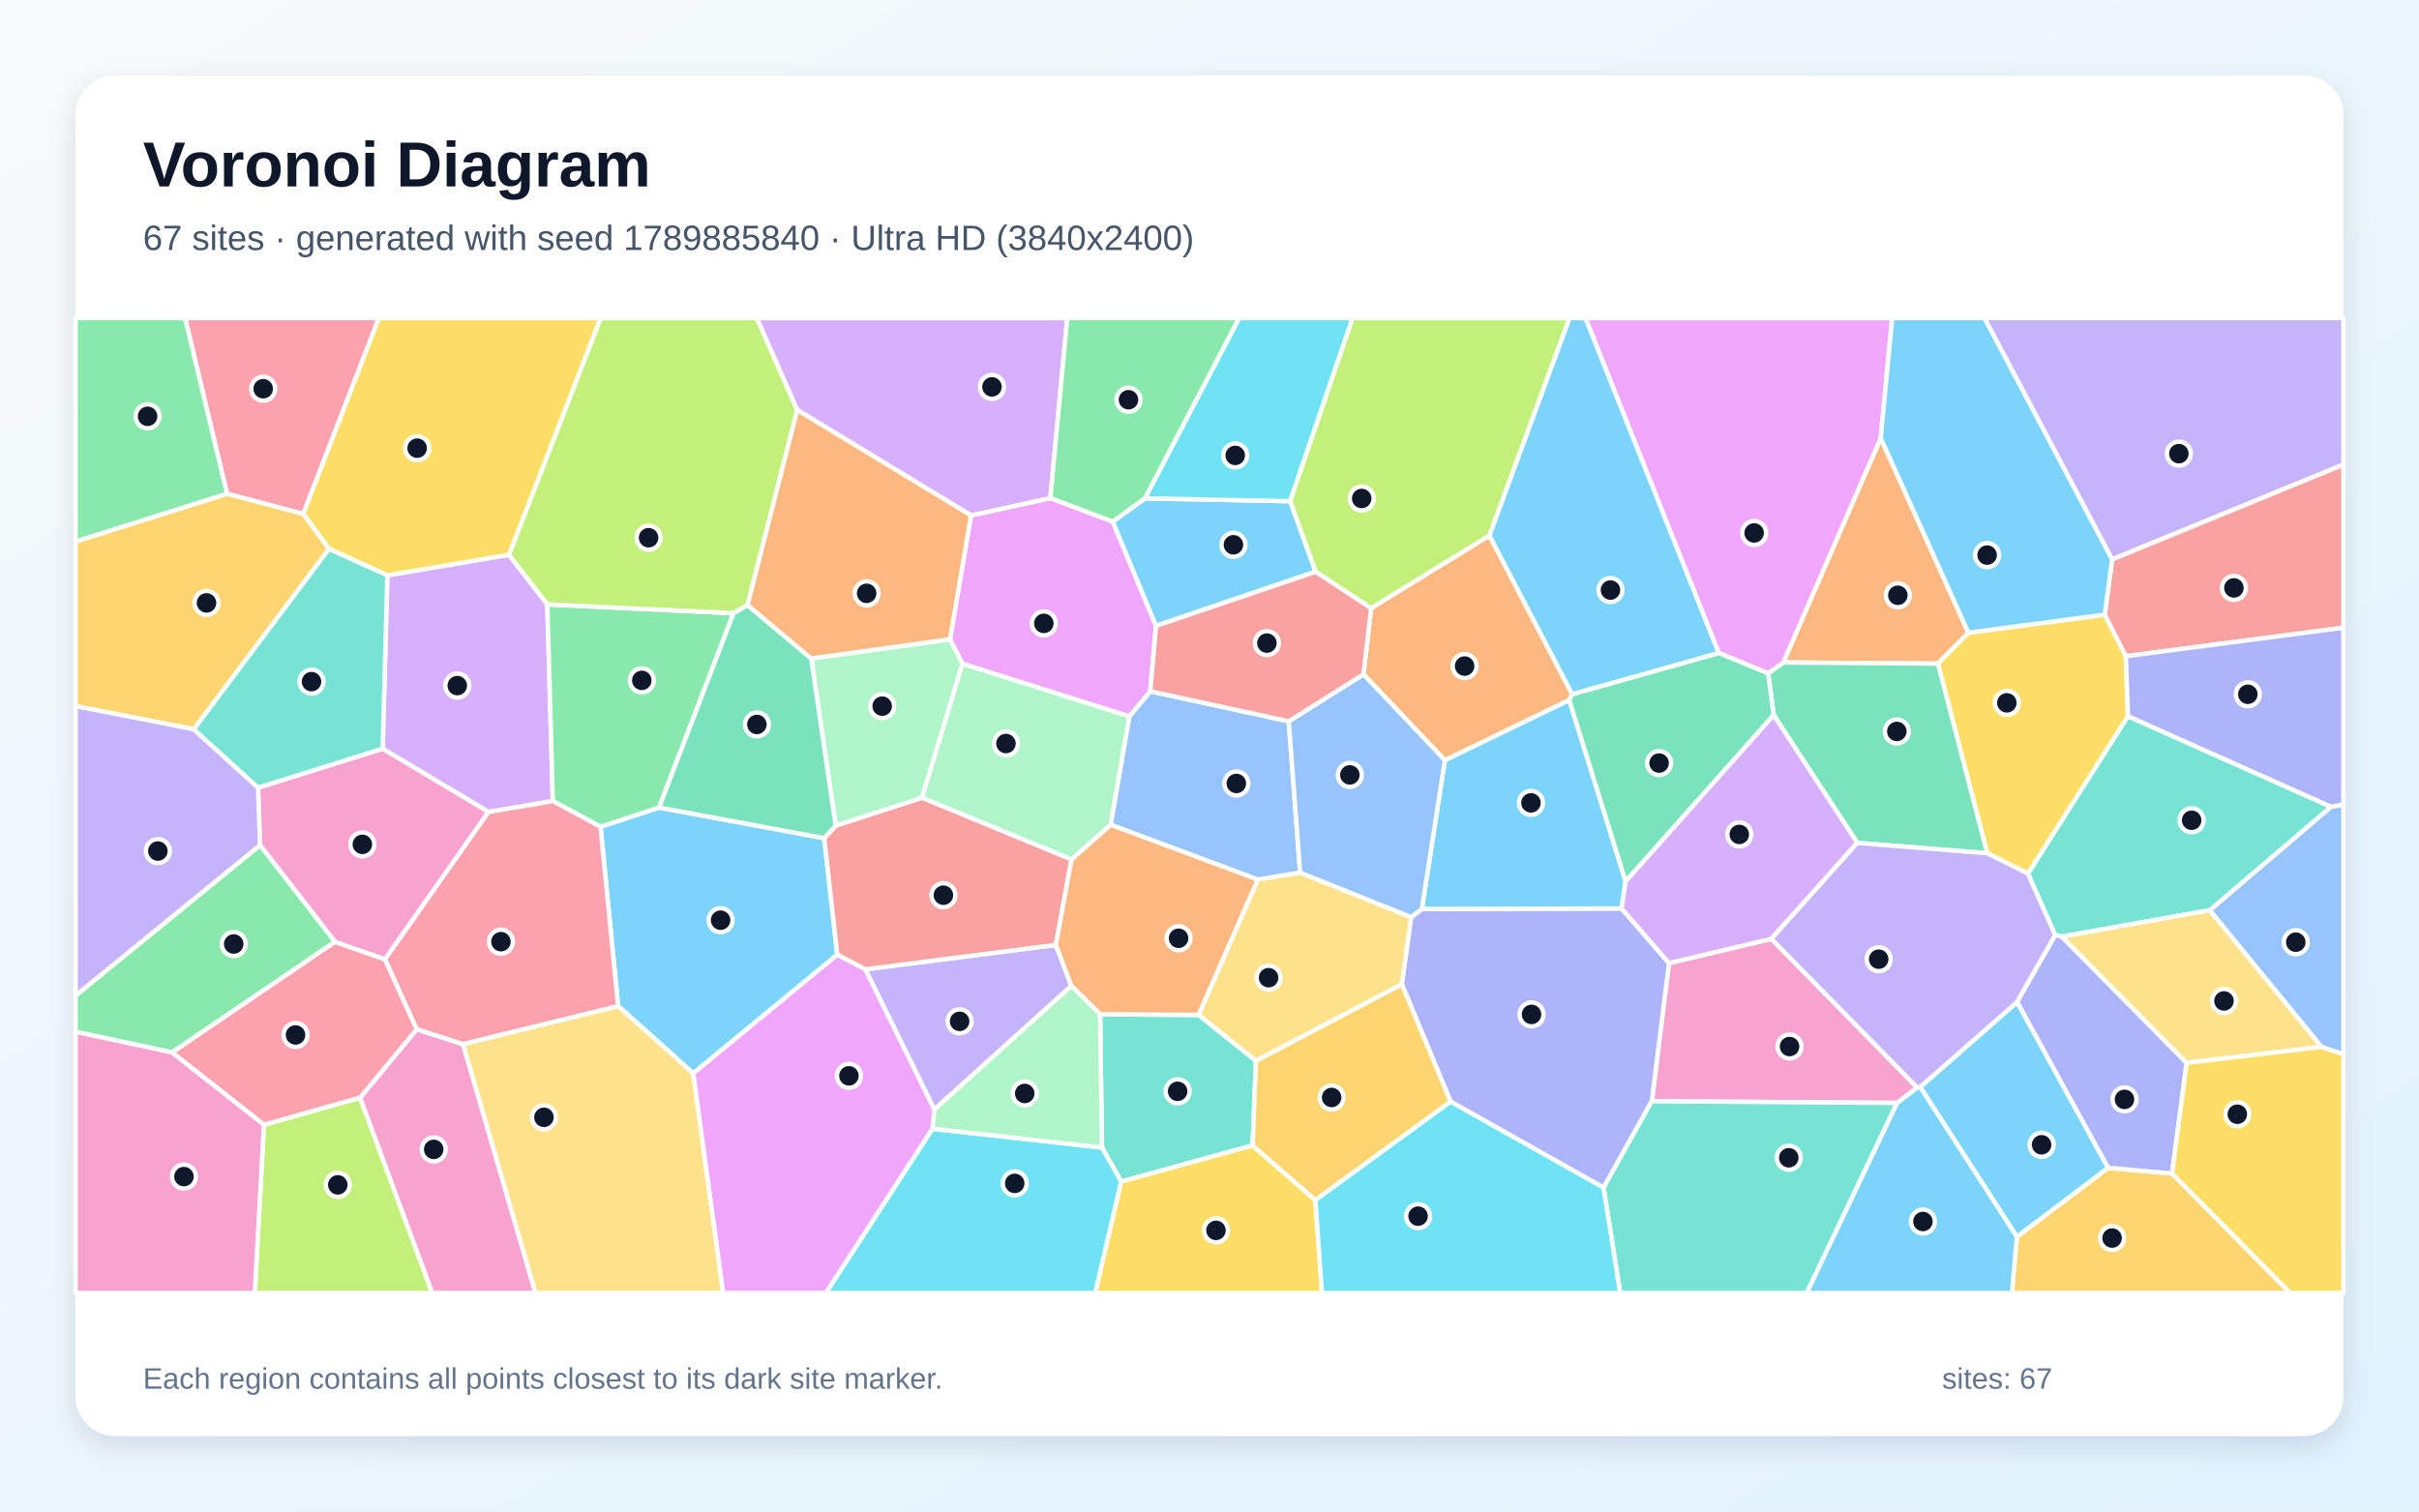
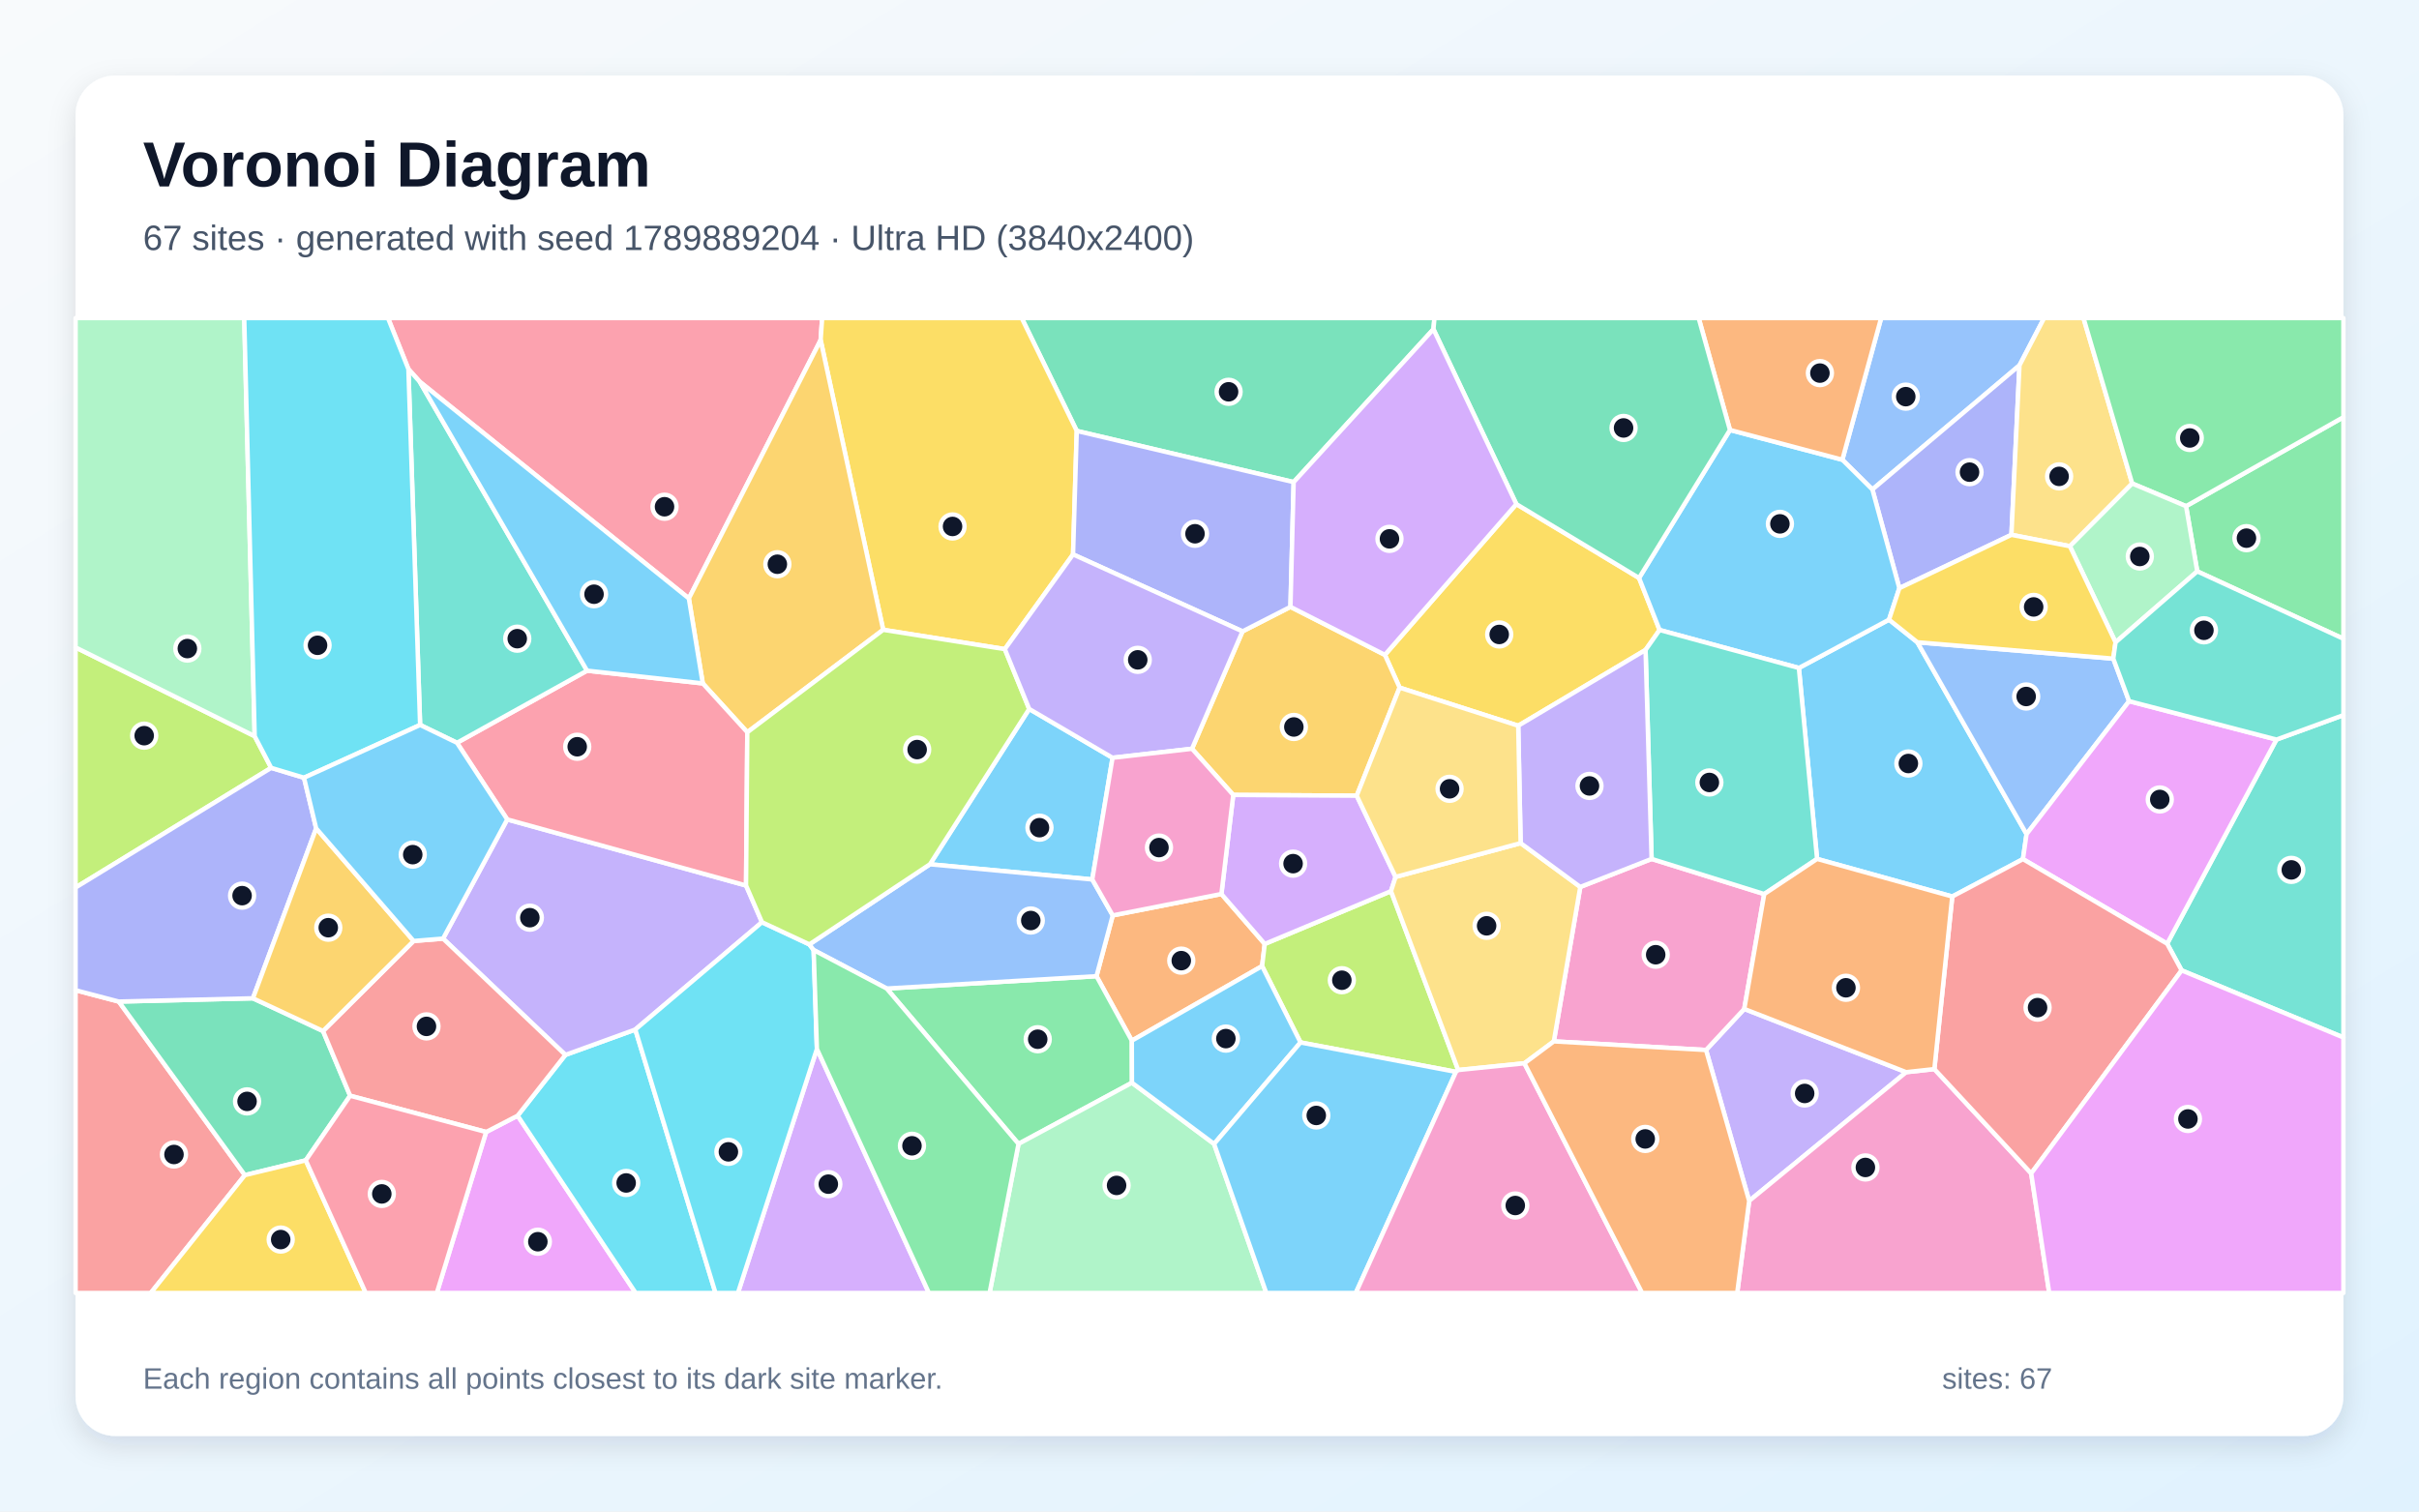
<svg xmlns="http://www.w3.org/2000/svg" width="3840" height="2400" viewBox="0 0 3840 2400" role="img" aria-labelledby="title description">
  <defs>
    <linearGradient id="background" x1="0" y1="0" x2="1" y2="1">
      <stop stop-color="#F8FAFC" />
      <stop offset="1" stop-color="#E0F2FE" />
    </linearGradient>
    <filter id="shadow" x="-5%" y="-5%" width="110%" height="110%">
      <feDropShadow dx="0" dy="15" stdDeviation="22" flood-color="#0F172A" flood-opacity=".12" />
    </filter>
  </defs>
  <rect width="3840" height="2400" fill="url(#background)" />
  <rect x="120" y="120" width="3600" height="2160" rx="63" fill="#FFFFFF" filter="url(#shadow)" />
  <g font-family="Arial, sans-serif">
    <text x="227" y="296" font-size="101" font-weight="700" fill="#0F172A">Voronoi Diagram</text>
-     <text x="227" y="397" font-size="56" fill="#475569">67 sites · generated with seed 1789885840 · Ultra HD (3840x2400)</text>
+     <text x="227" y="397" font-size="56" fill="#475569">67 sites · generated with seed 1789889204 · Ultra HD (3840x2400)</text>
  </g>
  <g stroke="#FFFFFF" stroke-width="7" stroke-linejoin="round">
-     <polygon points="1100.5,1704.3 981.2,1597.4 953.3,1312.7 1046.2,1282.2 1308.4,1330.8 1329.1,1515.9" fill="#38BDF8" fill-opacity="0.65" />
-     <polygon points="1483.2,1761.8 1373.5,1539.1 1676.1,1500.3 1700.8,1565.4" fill="#A78BFA" fill-opacity="0.65" />
-     <polygon points="3043.5,1726.8 3011.5,1751.2 2622.1,1748.5 2649.4,1529.2 2811.9,1490.7" fill="#F472B6" fill-opacity="0.65" />
-     <polygon points="3124.7,1004.7 3076.3,1053.7 2830.8,1051.9 2985.5,695.5" fill="#FB923C" fill-opacity="0.65" />
-     <polygon points="3341.2,975.9 3374.6,1041.9 3378.0,1137.4 3219.4,1387.1 3154.6,1354.8 3076.3,1053.7 3124.7,1004.7" fill="#FACC15" fill-opacity="0.65" />
-     <polygon points="360.6,784.1 120.0,860.0 120.0,505.0 294.0,505.0" fill="#4ADE80" fill-opacity="0.65" />
-     <polygon points="1993.8,1684.3 1988.4,1818.7 1779.9,1876.2 1749.3,1822.1 1746.3,1610.5 1902.8,1611.5" fill="#2DD4BF" fill-opacity="0.65" />
-     <polygon points="2045.8,1145.3 2063.9,1385.6 1996.8,1396.7 1762.9,1309.5 1792.7,1137.5 1825.9,1097.6" fill="#60A5FA" fill-opacity="0.65" />
-     <polygon points="1541.4,818.4 1667.4,790.8 1766.4,828.2 1835.1,993.8 1825.9,1097.6 1792.7,1137.5 1527.9,1054.0 1508.0,1015.1" fill="#E879F9" fill-opacity="0.65" />
-     <polygon points="3154.6,1354.8 2948.3,1338.3 2815.6,1135.4 2806.8,1069.2 2830.8,1051.9 3076.3,1053.7" fill="#34D399" fill-opacity="0.65" />
-     <polygon points="1326.6,1310.9 1463.7,1266.5 1701.0,1364.4 1676.1,1500.3 1373.5,1539.1 1329.1,1515.9 1308.4,1330.8" fill="#F87171" fill-opacity="0.65" />
-     <polygon points="2302.7,1749.2 2225.2,1562.6 2240.1,1456.2 2257.1,1443.3 2574.1,1442.4 2649.4,1529.2 2622.1,1748.5 2545.5,1885.8" fill="#818CF8" fill-opacity="0.65" />
-     <polygon points="3201.6,1963.7 3346.5,1854.2 3448.0,1863.3 3635.6,2053.0 3193.8,2053.0" fill="#FBBF24" fill-opacity="0.65" />
-     <polygon points="418.9,1785.9 571.6,1742.8 686.2,2053.0 404.5,2053.0" fill="#A3E635" fill-opacity="0.65" />
-     <polygon points="775.5,1289.3 607.4,1188.8 614.9,913.5 807.9,880.8 868.8,959.6 877.6,1271.9" fill="#C084FC" fill-opacity="0.65" />
-     <polygon points="481.4,816.0 360.6,784.1 294.0,505.0 601.5,505.0" fill="#FB7185" fill-opacity="0.65" />
-     <polygon points="1480.1,1792.2 1749.3,1822.1 1779.9,1876.2 1738.7,2053.0 1310.9,2053.0" fill="#22D3EE" fill-opacity="0.65" />
-     <polygon points="1287.7,1045.5 1508.0,1015.1 1527.9,1054.0 1463.7,1266.5 1326.6,1310.9" fill="#86EFAC" fill-opacity="0.65" />
-     <polygon points="734.8,1657.8 981.2,1597.4 1100.5,1704.3 1148.0,2053.0 849.8,2053.0" fill="#FCD34D" fill-opacity="0.65" />
-     <polygon points="2293.6,1207.0 2491.0,1111.3 2580.6,1399.5 2574.1,1442.4 2257.1,1443.3" fill="#38BDF8" fill-opacity="0.65" />
-     <polygon points="1817.4,791.3 2048.1,795.8 2088.5,907.7 1835.1,993.8 1766.4,828.2" fill="#38BDF8" fill-opacity="0.65" />
-     <polygon points="3352.8,888.3 3150.1,505.0 3720.0,505.0 3720.0,737.7" fill="#A78BFA" fill-opacity="0.65" />
-     <polygon points="571.6,1742.8 661.6,1634.2 734.8,1657.8 849.8,2053.0 686.2,2053.0" fill="#F472B6" fill-opacity="0.65" />
-     <polygon points="1902.8,1611.5 1746.3,1610.5 1700.8,1565.4 1676.1,1500.3 1701.0,1364.4 1762.9,1309.5 1996.8,1396.7" fill="#FB923C" fill-opacity="0.65" />
-     <polygon points="1779.9,1876.2 1988.4,1818.7 2088.1,1905.5 2098.5,2053.0 1738.7,2053.0" fill="#FACC15" fill-opacity="0.65" />
-     <polygon points="1164.4,973.7 1046.2,1282.2 953.3,1312.7 877.6,1271.9 868.8,959.6" fill="#4ADE80" fill-opacity="0.65" />
-     <polygon points="2545.5,1885.8 2622.1,1748.5 3011.5,1751.2 2868.0,2053.0 2571.9,2053.0" fill="#2DD4BF" fill-opacity="0.65" />
-     <polygon points="3685.2,1662.3 3507.7,1445.3 3700.1,1281.1 3720.0,1277.2 3720.0,1674.1" fill="#60A5FA" fill-opacity="0.65" />
-     <polygon points="2985.5,695.5 2830.8,1051.9 2806.8,1069.2 2728.3,1036.8 2516.7,505.0 3003.7,505.0" fill="#E879F9" fill-opacity="0.65" />
-     <polygon points="2495.5,1102.3 2728.3,1036.8 2806.8,1069.2 2815.6,1135.4 2580.6,1399.5 2491.0,1111.3" fill="#34D399" fill-opacity="0.65" />
-     <polygon points="3374.6,1041.9 3341.2,975.9 3352.8,888.3 3720.0,737.7 3720.0,996.7" fill="#F87171" fill-opacity="0.65" />
-     <polygon points="3700.1,1281.1 3378.0,1137.4 3374.6,1041.9 3720.0,996.7 3720.0,1277.2" fill="#818CF8" fill-opacity="0.65" />
-     <polygon points="2088.1,1905.5 1988.4,1818.7 1993.8,1684.3 2225.2,1562.6 2302.7,1749.2" fill="#FBBF24" fill-opacity="0.65" />
-     <polygon points="1265.6,651.0 1186.6,960.8 1164.4,973.7 868.8,959.6 807.9,880.8 953.3,505.0 1201.5,505.0" fill="#A3E635" fill-opacity="0.65" />
-     <polygon points="2574.1,1442.4 2580.6,1399.5 2815.6,1135.4 2948.3,1338.3 2811.9,1490.7 2649.4,1529.2" fill="#C084FC" fill-opacity="0.65" />
-     <polygon points="273.0,1671.0 531.6,1495.3 611.2,1523.2 661.6,1634.2 571.6,1742.8 418.9,1785.9" fill="#FB7185" fill-opacity="0.65" />
-     <polygon points="2048.1,795.8 1817.4,791.3 1966.9,505.0 2147.2,505.0" fill="#22D3EE" fill-opacity="0.65" />
-     <polygon points="1480.1,1792.2 1483.2,1761.8 1700.8,1565.4 1746.3,1610.5 1749.3,1822.1" fill="#86EFAC" fill-opacity="0.65" />
-     <polygon points="2240.1,1456.2 2225.2,1562.6 1993.8,1684.3 1902.8,1611.5 1996.8,1396.7 2063.9,1385.6" fill="#FCD34D" fill-opacity="0.65" />
-     <polygon points="3048.1,1726.0 3202.1,1590.9 3346.5,1854.2 3201.6,1963.7" fill="#38BDF8" fill-opacity="0.65" />
-     <polygon points="2728.3,1036.8 2495.5,1102.3 2364.1,850.4 2491.3,505.0 2516.7,505.0" fill="#38BDF8" fill-opacity="0.65" />
-     <polygon points="3262.7,1484.7 3202.1,1590.9 3048.1,1726.0 3043.5,1726.8 2811.9,1490.7 2948.3,1338.3 3154.6,1354.8 3219.4,1387.1" fill="#A78BFA" fill-opacity="0.65" />
-     <polygon points="611.2,1523.2 531.6,1495.3 412.7,1342.0 409.7,1250.6 607.4,1188.8 775.5,1289.3" fill="#F472B6" fill-opacity="0.65" />
-     <polygon points="2364.1,850.4 2495.5,1102.3 2491.0,1111.3 2293.6,1207.0 2164.4,1070.7 2176.6,965.5" fill="#FB923C" fill-opacity="0.65" />
-     <polygon points="807.9,880.8 614.9,913.5 522.2,871.6 481.4,816.0 601.5,505.0 953.3,505.0" fill="#FACC15" fill-opacity="0.65" />
-     <polygon points="412.7,1342.0 531.6,1495.3 273.0,1671.0 120.0,1638.3 120.0,1580.7" fill="#4ADE80" fill-opacity="0.65" />
-     <polygon points="3700.1,1281.1 3507.7,1445.3 3273.0,1487.2 3262.7,1484.7 3219.4,1387.1 3378.0,1137.4" fill="#2DD4BF" fill-opacity="0.65" />
-     <polygon points="2164.4,1070.7 2293.6,1207.0 2257.1,1443.3 2240.1,1456.2 2063.9,1385.6 2045.8,1145.3" fill="#60A5FA" fill-opacity="0.65" />
-     <polygon points="1100.5,1704.3 1329.1,1515.9 1373.5,1539.1 1483.2,1761.8 1480.1,1792.2 1310.9,2053.0 1148.0,2053.0" fill="#E879F9" fill-opacity="0.65" />
-     <polygon points="1164.4,973.7 1186.6,960.8 1287.7,1045.5 1326.6,1310.9 1308.4,1330.8 1046.2,1282.2" fill="#34D399" fill-opacity="0.65" />
-     <polygon points="2088.5,907.7 2176.6,965.5 2164.4,1070.7 2045.8,1145.3 1825.9,1097.6 1835.1,993.8" fill="#F87171" fill-opacity="0.65" />
-     <polygon points="3471.2,1687.5 3448.0,1863.3 3346.5,1854.2 3202.1,1590.9 3262.7,1484.7 3273.0,1487.2" fill="#818CF8" fill-opacity="0.65" />
-     <polygon points="481.4,816.0 522.2,871.6 307.6,1157.9 120.0,1121.2 120.0,860.0 360.6,784.1" fill="#FBBF24" fill-opacity="0.65" />
-     <polygon points="2364.1,850.4 2176.6,965.5 2088.5,907.7 2048.1,795.8 2147.2,505.0 2491.3,505.0" fill="#A3E635" fill-opacity="0.65" />
-     <polygon points="1667.4,790.8 1541.4,818.4 1265.6,651.0 1201.5,505.0 1694.2,505.0" fill="#C084FC" fill-opacity="0.65" />
-     <polygon points="734.8,1657.8 661.6,1634.2 611.2,1523.2 775.5,1289.3 877.6,1271.9 953.3,1312.7 981.2,1597.4" fill="#FB7185" fill-opacity="0.65" />
-     <polygon points="2088.1,1905.5 2302.7,1749.2 2545.5,1885.8 2571.9,2053.0 2098.5,2053.0" fill="#22D3EE" fill-opacity="0.65" />
-     <polygon points="1527.9,1054.0 1792.7,1137.5 1762.9,1309.5 1701.0,1364.4 1463.7,1266.5" fill="#86EFAC" fill-opacity="0.65" />
-     <polygon points="3471.2,1687.5 3273.0,1487.2 3507.7,1445.3 3685.2,1662.3" fill="#FCD34D" fill-opacity="0.65" />
-     <polygon points="3352.8,888.3 3341.2,975.9 3124.7,1004.7 2985.5,695.5 3003.7,505.0 3150.1,505.0" fill="#38BDF8" fill-opacity="0.65" />
-     <polygon points="3011.5,1751.2 3043.5,1726.8 3048.1,1726.0 3201.6,1963.7 3193.8,2053.0 2868.0,2053.0" fill="#38BDF8" fill-opacity="0.65" />
-     <polygon points="307.6,1157.9 409.7,1250.6 412.7,1342.0 120.0,1580.7 120.0,1121.2" fill="#A78BFA" fill-opacity="0.65" />
-     <polygon points="120.0,1638.3 273.0,1671.0 418.9,1785.9 404.5,2053.0 120.0,2053.0" fill="#F472B6" fill-opacity="0.65" />
-     <polygon points="1541.4,818.4 1508.0,1015.1 1287.7,1045.5 1186.6,960.8 1265.6,651.0" fill="#FB923C" fill-opacity="0.65" />
-     <polygon points="3448.0,1863.3 3471.2,1687.5 3685.2,1662.3 3720.0,1674.1 3720.0,2053.0 3635.6,2053.0" fill="#FACC15" fill-opacity="0.65" />
-     <polygon points="1817.4,791.3 1766.4,828.2 1667.4,790.8 1694.2,505.0 1966.9,505.0" fill="#4ADE80" fill-opacity="0.65" />
-     <polygon points="307.6,1157.9 522.2,871.6 614.9,913.5 607.4,1188.8 409.7,1250.6" fill="#2DD4BF" fill-opacity="0.65" />
+     <polygon points="2884.5,1363.8 2855.6,1060.6 2998.7,983.9 3043.7,1019.8 3217.0,1324.4 3211.3,1364.1 3099.1,1423.5" fill="#38BDF8" fill-opacity="0.65" />
+     <polygon points="2708.2,1667.2 2768.9,1602.0 3025.9,1702.4 2776.7,1906.8" fill="#A78BFA" fill-opacity="0.65" />
+     <polygon points="2776.7,1906.8 3025.9,1702.4 3070.7,1697.5 3224.4,1863.1 3253.0,2053.0 2757.7,2053.0" fill="#F472B6" fill-opacity="0.65" />
+     <polygon points="1766.4,1453.5 1938.9,1419.5 2007.7,1498.8 2003.5,1534.0 1796.7,1652.4 1740.6,1550.0" fill="#FB923C" fill-opacity="0.65" />
+     <polygon points="2612.2,1032.0 2410.1,1152.3 2221.8,1091.8 2198.4,1039.8 2407.1,800.4 2601.9,917.7 2634.5,1000.3" fill="#FACC15" fill-opacity="0.65" />
+     <polygon points="1796.9,1719.2 1616.8,1816.3 1407.6,1569.6 1740.6,1550.0 1796.7,1652.4" fill="#4ADE80" fill-opacity="0.65" />
+     <polygon points="3463.2,1540.8 3440.2,1498.4 3613.7,1174.3 3720.0,1135.5 3720.0,1647.3" fill="#2DD4BF" fill-opacity="0.65" />
+     <polygon points="3205.8,580.1 2972.3,777.2 2924.6,730.0 2986.2,505.0 3244.9,505.0" fill="#60A5FA" fill-opacity="0.65" />
+     <polygon points="771.7,1797.4 821.7,1771.5 1009.1,2053.0 693.4,2053.0" fill="#E879F9" fill-opacity="0.65" />
+     <polygon points="2275.5,522.7 2053.6,765.5 1709.3,684.2 1621.9,505.0 2277.1,505.0" fill="#34D399" fill-opacity="0.65" />
+     <polygon points="120.0,1572.3 188.6,1590.3 388.7,1865.9 239.3,2053.0 120.0,2053.0" fill="#F87171" fill-opacity="0.65" />
+     <polygon points="3193.0,849.2 3015.1,933.9 2972.3,777.2 3205.8,580.1" fill="#818CF8" fill-opacity="0.65" />
+     <polygon points="2153.7,1263.4 1957.7,1262.2 1892.2,1188.9 1972.4,1002.5 2048.5,963.6 2198.4,1039.8 2221.8,1091.8" fill="#FBBF24" fill-opacity="0.65" />
+     <polygon points="2311.2,1701.9 2064.5,1655.2 2003.5,1534.0 2007.7,1498.8 2208.1,1415.0 2314.8,1699.0" fill="#A3E635" fill-opacity="0.65" />
+     <polygon points="2215.4,1392.4 2208.1,1415.0 2007.7,1498.8 1938.9,1419.5 1957.7,1262.2 2153.7,1263.4" fill="#C084FC" fill-opacity="0.65" />
+     <polygon points="1302.7,539.9 1093.5,950.2 666.3,606.1 648.3,586.0 615.9,505.0 1305.1,505.0" fill="#FB7185" fill-opacity="0.65" />
+     <polygon points="821.7,1771.5 897.5,1675.0 1008.5,1634.7 1135.8,2053.0 1009.1,2053.0" fill="#22D3EE" fill-opacity="0.65" />
+     <polygon points="1616.8,1816.3 1796.9,1719.2 1927.3,1816.3 2010.2,2053.0 1570.9,2053.0" fill="#86EFAC" fill-opacity="0.65" />
+     <polygon points="3384.7,767.7 3285.8,867.3 3193.0,849.2 3205.8,580.1 3244.9,505.0 3307.4,505.0" fill="#FCD34D" fill-opacity="0.65" />
+     <polygon points="2634.5,1000.3 2601.9,917.7 2746.2,682.7 2924.6,730.0 2972.3,777.2 3015.1,933.9 2998.7,983.9 2855.6,1060.6" fill="#38BDF8" fill-opacity="0.65" />
+     <polygon points="1733.9,1396.4 1476.2,1372.3 1633.8,1125.7 1766.1,1203.2" fill="#38BDF8" fill-opacity="0.65" />
+     <polygon points="1209.6,1464.3 1008.5,1634.7 897.5,1675.0 703.3,1490.3 805.2,1301.1 1184.3,1406.0" fill="#A78BFA" fill-opacity="0.65" />
+     <polygon points="2466.6,1653.5 2508.6,1408.3 2621.8,1363.8 2800.6,1419.6 2768.9,1602.0 2708.2,1667.2" fill="#F472B6" fill-opacity="0.65" />
+     <polygon points="2924.6,730.0 2746.2,682.7 2696.5,505.0 2986.2,505.0" fill="#FB923C" fill-opacity="0.65" />
+     <polygon points="1709.3,684.2 1703.4,880.3 1595.1,1030.7 1402.0,1000.0 1302.7,539.9 1305.1,505.0 1621.9,505.0" fill="#FACC15" fill-opacity="0.65" />
+     <polygon points="3488.0,907.2 3470.2,803.7 3720.0,662.4 3720.0,1014.2" fill="#4ADE80" fill-opacity="0.65" />
+     <polygon points="2800.6,1419.6 2621.8,1363.8 2612.2,1032.0 2634.5,1000.3 2855.6,1060.6 2884.5,1363.8" fill="#2DD4BF" fill-opacity="0.65" />
+     <polygon points="3354.7,1045.8 3379.8,1113.3 3217.0,1324.4 3043.7,1019.8" fill="#60A5FA" fill-opacity="0.65" />
+     <polygon points="3379.8,1113.3 3613.7,1174.3 3440.2,1498.4 3211.3,1364.1 3217.0,1324.4" fill="#E879F9" fill-opacity="0.65" />
+     <polygon points="401.5,1585.1 512.8,1637.1 555.8,1739.8 485.4,1842.4 388.7,1865.9 188.6,1590.3" fill="#34D399" fill-opacity="0.65" />
+     <polygon points="3224.4,1863.1 3070.7,1697.5 3099.1,1423.5 3211.3,1364.1 3440.2,1498.4 3463.2,1540.8" fill="#F87171" fill-opacity="0.65" />
+     <polygon points="1703.4,880.3 1709.3,684.2 2053.6,765.5 2048.5,963.6 1972.4,1002.5" fill="#818CF8" fill-opacity="0.65" />
+     <polygon points="1402.0,1000.0 1186.3,1162.7 1115.6,1085.1 1093.5,950.2 1302.7,539.9" fill="#FBBF24" fill-opacity="0.65" />
+     <polygon points="404.3,1168.9 430.5,1219.2 120.0,1409.2 120.0,1028.0" fill="#A3E635" fill-opacity="0.65" />
+     <polygon points="1296.8,1665.5 1474.6,2053.0 1171.4,2053.0" fill="#C084FC" fill-opacity="0.65" />
+     <polygon points="1184.3,1406.0 805.2,1301.1 725.4,1179.4 931.9,1064.9 1115.6,1085.1 1186.3,1162.7" fill="#FB7185" fill-opacity="0.65" />
+     <polygon points="1008.5,1634.7 1209.6,1464.3 1284.8,1499.5 1291.6,1508.5 1296.8,1665.5 1171.4,2053.0 1135.8,2053.0" fill="#22D3EE" fill-opacity="0.65" />
+     <polygon points="404.3,1168.9 120.0,1028.0 120.0,505.0 387.7,505.0" fill="#86EFAC" fill-opacity="0.65" />
+     <polygon points="2413.9,1338.7 2508.6,1408.3 2466.6,1653.5 2419.9,1688.3 2314.8,1699.0 2208.1,1415.0 2215.4,1392.4" fill="#FCD34D" fill-opacity="0.65" />
+     <polygon points="1927.3,1816.3 1796.9,1719.2 1796.7,1652.4 2003.5,1534.0 2064.5,1655.2" fill="#38BDF8" fill-opacity="0.65" />
+     <polygon points="1927.3,1816.3 2064.5,1655.2 2311.2,1701.9 2152.2,2053.0 2010.2,2053.0" fill="#38BDF8" fill-opacity="0.65" />
+     <polygon points="2621.8,1363.8 2508.6,1408.3 2413.9,1338.7 2410.1,1152.3 2612.2,1032.0" fill="#A78BFA" fill-opacity="0.65" />
+     <polygon points="2311.2,1701.9 2314.8,1699.0 2419.9,1688.3 2606.8,2053.0 2152.2,2053.0" fill="#F472B6" fill-opacity="0.65" />
+     <polygon points="2419.9,1688.3 2466.6,1653.5 2708.2,1667.2 2776.7,1906.8 2757.7,2053.0 2606.8,2053.0" fill="#FB923C" fill-opacity="0.65" />
+     <polygon points="388.7,1865.9 485.4,1842.4 580.6,2053.0 239.3,2053.0" fill="#FACC15" fill-opacity="0.65" />
+     <polygon points="3470.2,803.7 3384.7,767.7 3307.4,505.0 3720.0,505.0 3720.0,662.4" fill="#4ADE80" fill-opacity="0.65" />
+     <polygon points="931.9,1064.9 725.4,1179.4 666.9,1151.1 648.3,586.0 666.3,606.1" fill="#2DD4BF" fill-opacity="0.65" />
+     <polygon points="1407.6,1569.6 1291.6,1508.5 1284.8,1499.5 1476.2,1372.3 1733.9,1396.4 1766.4,1453.5 1740.6,1550.0" fill="#60A5FA" fill-opacity="0.65" />
+     <polygon points="3224.4,1863.1 3463.2,1540.8 3720.0,1647.3 3720.0,2053.0 3253.0,2053.0" fill="#E879F9" fill-opacity="0.65" />
+     <polygon points="2746.2,682.7 2601.9,917.7 2407.1,800.4 2275.5,522.7 2277.1,505.0 2696.5,505.0" fill="#34D399" fill-opacity="0.65" />
+     <polygon points="555.8,1739.8 512.8,1637.1 656.6,1494.1 703.3,1490.3 897.5,1675.0 821.7,1771.5 771.7,1797.4" fill="#F87171" fill-opacity="0.65" />
+     <polygon points="430.5,1219.2 482.6,1234.9 501.9,1315.3 401.5,1585.1 188.6,1590.3 120.0,1572.3 120.0,1409.2" fill="#818CF8" fill-opacity="0.65" />
+     <polygon points="656.6,1494.1 512.8,1637.1 401.5,1585.1 501.9,1315.3" fill="#FBBF24" fill-opacity="0.65" />
+     <polygon points="1186.3,1162.7 1402.0,1000.0 1595.1,1030.7 1633.8,1125.7 1476.2,1372.3 1284.8,1499.5 1209.6,1464.3 1184.3,1406.0" fill="#A3E635" fill-opacity="0.65" />
+     <polygon points="2407.1,800.4 2198.4,1039.8 2048.5,963.6 2053.6,765.5 2275.5,522.7" fill="#C084FC" fill-opacity="0.65" />
+     <polygon points="485.4,1842.4 555.8,1739.8 771.7,1797.4 693.4,2053.0 580.6,2053.0" fill="#FB7185" fill-opacity="0.65" />
+     <polygon points="648.3,586.0 666.9,1151.1 482.6,1234.9 430.5,1219.2 404.3,1168.9 387.7,505.0 615.9,505.0" fill="#22D3EE" fill-opacity="0.65" />
+     <polygon points="3470.2,803.7 3488.0,907.2 3358.3,1019.9 3285.8,867.3 3384.7,767.7" fill="#86EFAC" fill-opacity="0.65" />
+     <polygon points="2413.9,1338.7 2215.4,1392.4 2153.7,1263.4 2221.8,1091.8 2410.1,1152.3" fill="#FCD34D" fill-opacity="0.65" />
+     <polygon points="1115.6,1085.1 931.9,1064.9 666.3,606.1 1093.5,950.2" fill="#38BDF8" fill-opacity="0.65" />
+     <polygon points="501.9,1315.3 482.6,1234.9 666.9,1151.1 725.4,1179.4 805.2,1301.1 703.3,1490.3 656.6,1494.1" fill="#38BDF8" fill-opacity="0.65" />
+     <polygon points="1766.1,1203.2 1633.8,1125.7 1595.1,1030.7 1703.4,880.3 1972.4,1002.5 1892.2,1188.9" fill="#A78BFA" fill-opacity="0.65" />
+     <polygon points="1733.9,1396.4 1766.1,1203.2 1892.2,1188.9 1957.7,1262.2 1938.9,1419.5 1766.4,1453.5" fill="#F472B6" fill-opacity="0.65" />
+     <polygon points="3070.7,1697.5 3025.9,1702.4 2768.9,1602.0 2800.6,1419.6 2884.5,1363.8 3099.1,1423.5" fill="#FB923C" fill-opacity="0.65" />
+     <polygon points="3285.8,867.3 3358.3,1019.9 3354.7,1045.8 3043.7,1019.8 2998.7,983.9 3015.1,933.9 3193.0,849.2" fill="#FACC15" fill-opacity="0.65" />
+     <polygon points="1296.8,1665.5 1291.6,1508.5 1407.6,1569.6 1616.8,1816.3 1570.9,2053.0 1474.6,2053.0" fill="#4ADE80" fill-opacity="0.65" />
+     <polygon points="3613.7,1174.3 3379.8,1113.3 3354.7,1045.8 3358.3,1019.9 3488.0,907.2 3720.0,1014.2 3720.0,1135.5" fill="#2DD4BF" fill-opacity="0.65" />
  </g>
  <g>
-     <circle cx="1143.9" cy="1461.1" r="19" fill="#0F172A" stroke="#FFFFFF" stroke-width="7" />
-     <circle cx="1523.3" cy="1621.7" r="19" fill="#0F172A" stroke="#FFFFFF" stroke-width="7" />
-     <circle cx="2840.8" cy="1661.7" r="19" fill="#0F172A" stroke="#FFFFFF" stroke-width="7" />
-     <circle cx="3012.7" cy="945.2" r="19" fill="#0F172A" stroke="#FFFFFF" stroke-width="7" />
-     <circle cx="3185.7" cy="1116.0" r="19" fill="#0F172A" stroke="#FFFFFF" stroke-width="7" />
-     <circle cx="234.3" cy="661.0" r="19" fill="#0F172A" stroke="#FFFFFF" stroke-width="7" />
-     <circle cx="1869.4" cy="1732.8" r="19" fill="#0F172A" stroke="#FFFFFF" stroke-width="7" />
-     <circle cx="1962.6" cy="1244.0" r="19" fill="#0F172A" stroke="#FFFFFF" stroke-width="7" />
-     <circle cx="1657.0" cy="989.8" r="19" fill="#0F172A" stroke="#FFFFFF" stroke-width="7" />
-     <circle cx="3011.1" cy="1161.4" r="19" fill="#0F172A" stroke="#FFFFFF" stroke-width="7" />
-     <circle cx="1497.6" cy="1421.4" r="19" fill="#0F172A" stroke="#FFFFFF" stroke-width="7" />
-     <circle cx="2431.2" cy="1610.7" r="19" fill="#0F172A" stroke="#FFFFFF" stroke-width="7" />
-     <circle cx="3352.8" cy="1965.8" r="19" fill="#0F172A" stroke="#FFFFFF" stroke-width="7" />
-     <circle cx="536.2" cy="1881.3" r="19" fill="#0F172A" stroke="#FFFFFF" stroke-width="7" />
-     <circle cx="725.9" cy="1088.6" r="19" fill="#0F172A" stroke="#FFFFFF" stroke-width="7" />
-     <circle cx="417.8" cy="617.2" r="19" fill="#0F172A" stroke="#FFFFFF" stroke-width="7" />
-     <circle cx="1610.8" cy="1879.0" r="19" fill="#0F172A" stroke="#FFFFFF" stroke-width="7" />
-     <circle cx="1400.4" cy="1121.2" r="19" fill="#0F172A" stroke="#FFFFFF" stroke-width="7" />
-     <circle cx="863.5" cy="1774.1" r="19" fill="#0F172A" stroke="#FFFFFF" stroke-width="7" />
-     <circle cx="2430.3" cy="1274.8" r="19" fill="#0F172A" stroke="#FFFFFF" stroke-width="7" />
-     <circle cx="1958.0" cy="865.0" r="19" fill="#0F172A" stroke="#FFFFFF" stroke-width="7" />
-     <circle cx="3458.8" cy="720.3" r="19" fill="#0F172A" stroke="#FFFFFF" stroke-width="7" />
-     <circle cx="688.5" cy="1825.0" r="19" fill="#0F172A" stroke="#FFFFFF" stroke-width="7" />
-     <circle cx="1870.9" cy="1489.8" r="19" fill="#0F172A" stroke="#FFFFFF" stroke-width="7" />
-     <circle cx="1930.3" cy="1953.6" r="19" fill="#0F172A" stroke="#FFFFFF" stroke-width="7" />
-     <circle cx="1018.8" cy="1080.3" r="19" fill="#0F172A" stroke="#FFFFFF" stroke-width="7" />
-     <circle cx="2839.6" cy="1838.3" r="19" fill="#0F172A" stroke="#FFFFFF" stroke-width="7" />
-     <circle cx="3644.4" cy="1496.0" r="19" fill="#0F172A" stroke="#FFFFFF" stroke-width="7" />
-     <circle cx="2784.6" cy="846.2" r="19" fill="#0F172A" stroke="#FFFFFF" stroke-width="7" />
-     <circle cx="2633.7" cy="1211.6" r="19" fill="#0F172A" stroke="#FFFFFF" stroke-width="7" />
-     <circle cx="3546.2" cy="933.5" r="19" fill="#0F172A" stroke="#FFFFFF" stroke-width="7" />
-     <circle cx="3568.3" cy="1102.4" r="19" fill="#0F172A" stroke="#FFFFFF" stroke-width="7" />
-     <circle cx="2113.9" cy="1742.6" r="19" fill="#0F172A" stroke="#FFFFFF" stroke-width="7" />
-     <circle cx="1029.6" cy="853.8" r="19" fill="#0F172A" stroke="#FFFFFF" stroke-width="7" />
-     <circle cx="2761.0" cy="1324.9" r="19" fill="#0F172A" stroke="#FFFFFF" stroke-width="7" />
-     <circle cx="469.1" cy="1643.3" r="19" fill="#0F172A" stroke="#FFFFFF" stroke-width="7" />
-     <circle cx="1960.8" cy="723.1" r="19" fill="#0F172A" stroke="#FFFFFF" stroke-width="7" />
-     <circle cx="1626.7" cy="1736.2" r="19" fill="#0F172A" stroke="#FFFFFF" stroke-width="7" />
-     <circle cx="2013.8" cy="1552.4" r="19" fill="#0F172A" stroke="#FFFFFF" stroke-width="7" />
-     <circle cx="3240.9" cy="1817.7" r="19" fill="#0F172A" stroke="#FFFFFF" stroke-width="7" />
-     <circle cx="2556.5" cy="936.9" r="19" fill="#0F172A" stroke="#FFFFFF" stroke-width="7" />
-     <circle cx="2982.3" cy="1523.0" r="19" fill="#0F172A" stroke="#FFFFFF" stroke-width="7" />
-     <circle cx="575.2" cy="1340.7" r="19" fill="#0F172A" stroke="#FFFFFF" stroke-width="7" />
-     <circle cx="2325.0" cy="1057.6" r="19" fill="#0F172A" stroke="#FFFFFF" stroke-width="7" />
-     <circle cx="662.2" cy="711.6" r="19" fill="#0F172A" stroke="#FFFFFF" stroke-width="7" />
-     <circle cx="371.0" cy="1498.9" r="19" fill="#0F172A" stroke="#FFFFFF" stroke-width="7" />
-     <circle cx="3479.1" cy="1302.4" r="19" fill="#0F172A" stroke="#FFFFFF" stroke-width="7" />
-     <circle cx="2142.8" cy="1230.4" r="19" fill="#0F172A" stroke="#FFFFFF" stroke-width="7" />
-     <circle cx="1347.6" cy="1708.2" r="19" fill="#0F172A" stroke="#FFFFFF" stroke-width="7" />
-     <circle cx="1201.5" cy="1150.3" r="19" fill="#0F172A" stroke="#FFFFFF" stroke-width="7" />
-     <circle cx="2011.1" cy="1021.1" r="19" fill="#0F172A" stroke="#FFFFFF" stroke-width="7" />
-     <circle cx="3372.5" cy="1745.6" r="19" fill="#0F172A" stroke="#FFFFFF" stroke-width="7" />
-     <circle cx="327.8" cy="957.3" r="19" fill="#0F172A" stroke="#FFFFFF" stroke-width="7" />
-     <circle cx="2161.6" cy="791.5" r="19" fill="#0F172A" stroke="#FFFFFF" stroke-width="7" />
-     <circle cx="1574.7" cy="614.3" r="19" fill="#0F172A" stroke="#FFFFFF" stroke-width="7" />
-     <circle cx="795.2" cy="1495.2" r="19" fill="#0F172A" stroke="#FFFFFF" stroke-width="7" />
-     <circle cx="2251.1" cy="1931.0" r="19" fill="#0F172A" stroke="#FFFFFF" stroke-width="7" />
-     <circle cx="1596.9" cy="1180.6" r="19" fill="#0F172A" stroke="#FFFFFF" stroke-width="7" />
-     <circle cx="3530.4" cy="1589.3" r="19" fill="#0F172A" stroke="#FFFFFF" stroke-width="7" />
-     <circle cx="3154.4" cy="881.4" r="19" fill="#0F172A" stroke="#FFFFFF" stroke-width="7" />
-     <circle cx="3052.5" cy="1939.5" r="19" fill="#0F172A" stroke="#FFFFFF" stroke-width="7" />
-     <circle cx="250.6" cy="1351.3" r="19" fill="#0F172A" stroke="#FFFFFF" stroke-width="7" />
-     <circle cx="292.0" cy="1868.2" r="19" fill="#0F172A" stroke="#FFFFFF" stroke-width="7" />
-     <circle cx="1375.7" cy="942.1" r="19" fill="#0F172A" stroke="#FFFFFF" stroke-width="7" />
-     <circle cx="3551.6" cy="1769.2" r="19" fill="#0F172A" stroke="#FFFFFF" stroke-width="7" />
-     <circle cx="1791.4" cy="634.7" r="19" fill="#0F172A" stroke="#FFFFFF" stroke-width="7" />
-     <circle cx="494.5" cy="1082.3" r="19" fill="#0F172A" stroke="#FFFFFF" stroke-width="7" />
+     <circle cx="3029.4" cy="1212.3" r="19" fill="#0F172A" stroke="#FFFFFF" stroke-width="7" />
+     <circle cx="2864.8" cy="1736.2" r="19" fill="#0F172A" stroke="#FFFFFF" stroke-width="7" />
+     <circle cx="2961.2" cy="1853.7" r="19" fill="#0F172A" stroke="#FFFFFF" stroke-width="7" />
+     <circle cx="1875.2" cy="1525.3" r="19" fill="#0F172A" stroke="#FFFFFF" stroke-width="7" />
+     <circle cx="2379.9" cy="1007.4" r="19" fill="#0F172A" stroke="#FFFFFF" stroke-width="7" />
+     <circle cx="1647.3" cy="1650.1" r="19" fill="#0F172A" stroke="#FFFFFF" stroke-width="7" />
+     <circle cx="3637.3" cy="1381.2" r="19" fill="#0F172A" stroke="#FFFFFF" stroke-width="7" />
+     <circle cx="3025.3" cy="629.8" r="19" fill="#0F172A" stroke="#FFFFFF" stroke-width="7" />
+     <circle cx="853.8" cy="1971.6" r="19" fill="#0F172A" stroke="#FFFFFF" stroke-width="7" />
+     <circle cx="1950.3" cy="622.1" r="19" fill="#0F172A" stroke="#FFFFFF" stroke-width="7" />
+     <circle cx="276.2" cy="1833.1" r="19" fill="#0F172A" stroke="#FFFFFF" stroke-width="7" />
+     <circle cx="3126.5" cy="749.7" r="19" fill="#0F172A" stroke="#FFFFFF" stroke-width="7" />
+     <circle cx="2053.9" cy="1154.3" r="19" fill="#0F172A" stroke="#FFFFFF" stroke-width="7" />
+     <circle cx="2130.1" cy="1556.4" r="19" fill="#0F172A" stroke="#FFFFFF" stroke-width="7" />
+     <circle cx="2052.7" cy="1371.3" r="19" fill="#0F172A" stroke="#FFFFFF" stroke-width="7" />
+     <circle cx="1054.9" cy="804.6" r="19" fill="#0F172A" stroke="#FFFFFF" stroke-width="7" />
+     <circle cx="994.0" cy="1878.3" r="19" fill="#0F172A" stroke="#FFFFFF" stroke-width="7" />
+     <circle cx="1772.5" cy="1882.2" r="19" fill="#0F172A" stroke="#FFFFFF" stroke-width="7" />
+     <circle cx="3268.7" cy="756.4" r="19" fill="#0F172A" stroke="#FFFFFF" stroke-width="7" />
+     <circle cx="2825.5" cy="831.8" r="19" fill="#0F172A" stroke="#FFFFFF" stroke-width="7" />
+     <circle cx="1650.1" cy="1314.2" r="19" fill="#0F172A" stroke="#FFFFFF" stroke-width="7" />
+     <circle cx="841.1" cy="1457.1" r="19" fill="#0F172A" stroke="#FFFFFF" stroke-width="7" />
+     <circle cx="2628.3" cy="1515.9" r="19" fill="#0F172A" stroke="#FFFFFF" stroke-width="7" />
+     <circle cx="2889.0" cy="592.4" r="19" fill="#0F172A" stroke="#FFFFFF" stroke-width="7" />
+     <circle cx="1512.1" cy="835.9" r="19" fill="#0F172A" stroke="#FFFFFF" stroke-width="7" />
+     <circle cx="3566.1" cy="854.5" r="19" fill="#0F172A" stroke="#FFFFFF" stroke-width="7" />
+     <circle cx="2713.5" cy="1242.4" r="19" fill="#0F172A" stroke="#FFFFFF" stroke-width="7" />
+     <circle cx="3216.4" cy="1105.9" r="19" fill="#0F172A" stroke="#FFFFFF" stroke-width="7" />
+     <circle cx="3428.5" cy="1269.4" r="19" fill="#0F172A" stroke="#FFFFFF" stroke-width="7" />
+     <circle cx="392.2" cy="1748.8" r="19" fill="#0F172A" stroke="#FFFFFF" stroke-width="7" />
+     <circle cx="3234.5" cy="1599.9" r="19" fill="#0F172A" stroke="#FFFFFF" stroke-width="7" />
+     <circle cx="1897.0" cy="847.5" r="19" fill="#0F172A" stroke="#FFFFFF" stroke-width="7" />
+     <circle cx="1234.0" cy="895.9" r="19" fill="#0F172A" stroke="#FFFFFF" stroke-width="7" />
+     <circle cx="228.9" cy="1168.1" r="19" fill="#0F172A" stroke="#FFFFFF" stroke-width="7" />
+     <circle cx="1314.9" cy="1880.2" r="19" fill="#0F172A" stroke="#FFFFFF" stroke-width="7" />
+     <circle cx="916.3" cy="1185.7" r="19" fill="#0F172A" stroke="#FFFFFF" stroke-width="7" />
+     <circle cx="1156.3" cy="1828.9" r="19" fill="#0F172A" stroke="#FFFFFF" stroke-width="7" />
+     <circle cx="297.4" cy="1029.8" r="19" fill="#0F172A" stroke="#FFFFFF" stroke-width="7" />
+     <circle cx="2359.9" cy="1470.0" r="19" fill="#0F172A" stroke="#FFFFFF" stroke-width="7" />
+     <circle cx="1946.0" cy="1649.1" r="19" fill="#0F172A" stroke="#FFFFFF" stroke-width="7" />
+     <circle cx="2089.5" cy="1771.1" r="19" fill="#0F172A" stroke="#FFFFFF" stroke-width="7" />
+     <circle cx="2523.2" cy="1247.9" r="19" fill="#0F172A" stroke="#FFFFFF" stroke-width="7" />
+     <circle cx="2405.4" cy="1914.1" r="19" fill="#0F172A" stroke="#FFFFFF" stroke-width="7" />
+     <circle cx="2611.7" cy="1808.4" r="19" fill="#0F172A" stroke="#FFFFFF" stroke-width="7" />
+     <circle cx="445.6" cy="1968.2" r="19" fill="#0F172A" stroke="#FFFFFF" stroke-width="7" />
+     <circle cx="3476.1" cy="695.4" r="19" fill="#0F172A" stroke="#FFFFFF" stroke-width="7" />
+     <circle cx="821.1" cy="1014.1" r="19" fill="#0F172A" stroke="#FFFFFF" stroke-width="7" />
+     <circle cx="1636.3" cy="1461.6" r="19" fill="#0F172A" stroke="#FFFFFF" stroke-width="7" />
+     <circle cx="3473.2" cy="1776.7" r="19" fill="#0F172A" stroke="#FFFFFF" stroke-width="7" />
+     <circle cx="2577.3" cy="679.5" r="19" fill="#0F172A" stroke="#FFFFFF" stroke-width="7" />
+     <circle cx="677.0" cy="1629.7" r="19" fill="#0F172A" stroke="#FFFFFF" stroke-width="7" />
+     <circle cx="384.3" cy="1422.1" r="19" fill="#0F172A" stroke="#FFFFFF" stroke-width="7" />
+     <circle cx="521.1" cy="1473.0" r="19" fill="#0F172A" stroke="#FFFFFF" stroke-width="7" />
+     <circle cx="1455.9" cy="1190.2" r="19" fill="#0F172A" stroke="#FFFFFF" stroke-width="7" />
+     <circle cx="2205.7" cy="855.6" r="19" fill="#0F172A" stroke="#FFFFFF" stroke-width="7" />
+     <circle cx="606.1" cy="1895.7" r="19" fill="#0F172A" stroke="#FFFFFF" stroke-width="7" />
+     <circle cx="504.1" cy="1024.6" r="19" fill="#0F172A" stroke="#FFFFFF" stroke-width="7" />
+     <circle cx="3396.8" cy="883.6" r="19" fill="#0F172A" stroke="#FFFFFF" stroke-width="7" />
+     <circle cx="2301.1" cy="1252.5" r="19" fill="#0F172A" stroke="#FFFFFF" stroke-width="7" />
+     <circle cx="943.0" cy="943.5" r="19" fill="#0F172A" stroke="#FFFFFF" stroke-width="7" />
+     <circle cx="655.2" cy="1357.0" r="19" fill="#0F172A" stroke="#FFFFFF" stroke-width="7" />
+     <circle cx="1806.1" cy="1047.7" r="19" fill="#0F172A" stroke="#FFFFFF" stroke-width="7" />
+     <circle cx="1839.8" cy="1345.8" r="19" fill="#0F172A" stroke="#FFFFFF" stroke-width="7" />
+     <circle cx="2930.3" cy="1568.4" r="19" fill="#0F172A" stroke="#FFFFFF" stroke-width="7" />
+     <circle cx="3228.3" cy="963.7" r="19" fill="#0F172A" stroke="#FFFFFF" stroke-width="7" />
+     <circle cx="1447.7" cy="1819.3" r="19" fill="#0F172A" stroke="#FFFFFF" stroke-width="7" />
+     <circle cx="3498.6" cy="1000.8" r="19" fill="#0F172A" stroke="#FFFFFF" stroke-width="7" />
  </g>
  <g font-family="Arial, sans-serif" font-size="47" fill="#64748B">
    <text x="227" y="2205">Each region contains all points closest to its dark site marker.</text>
    <text x="3083" y="2205">sites: 67</text>
  </g>
</svg>
